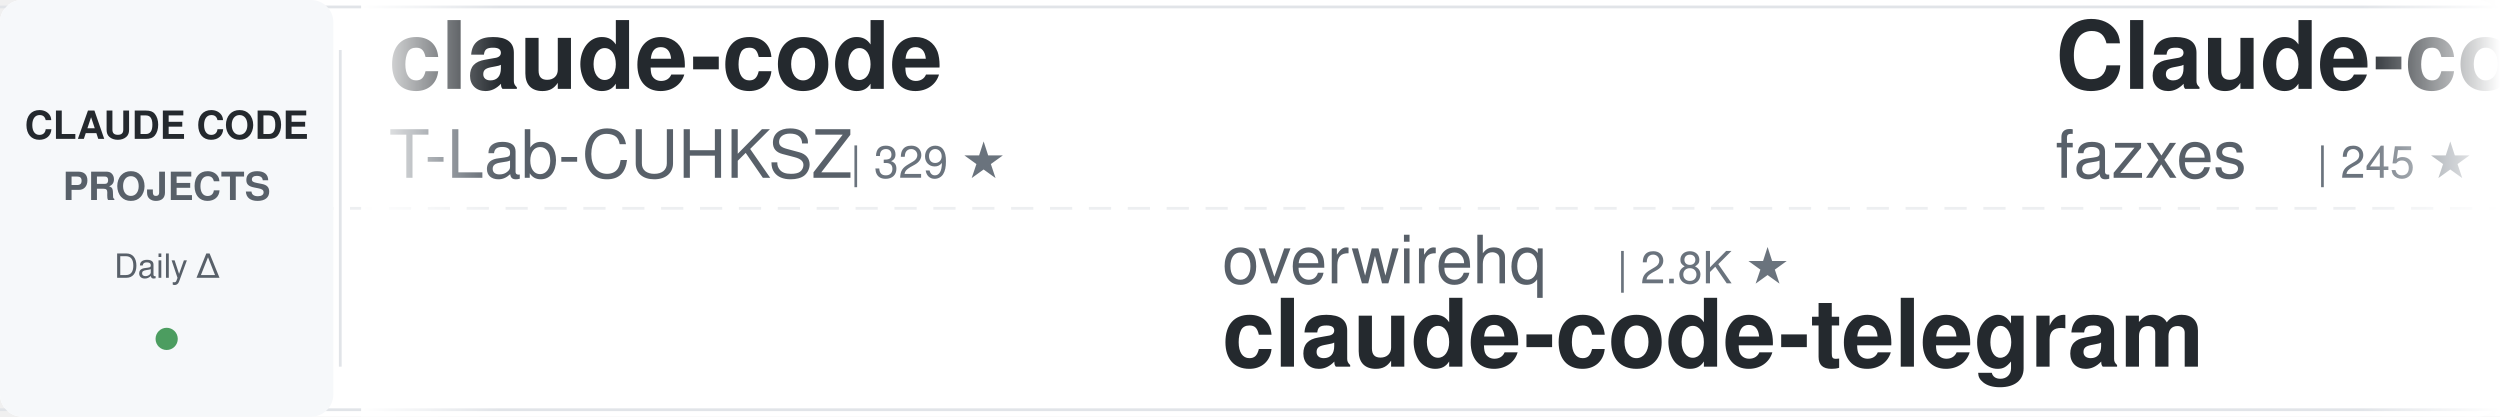
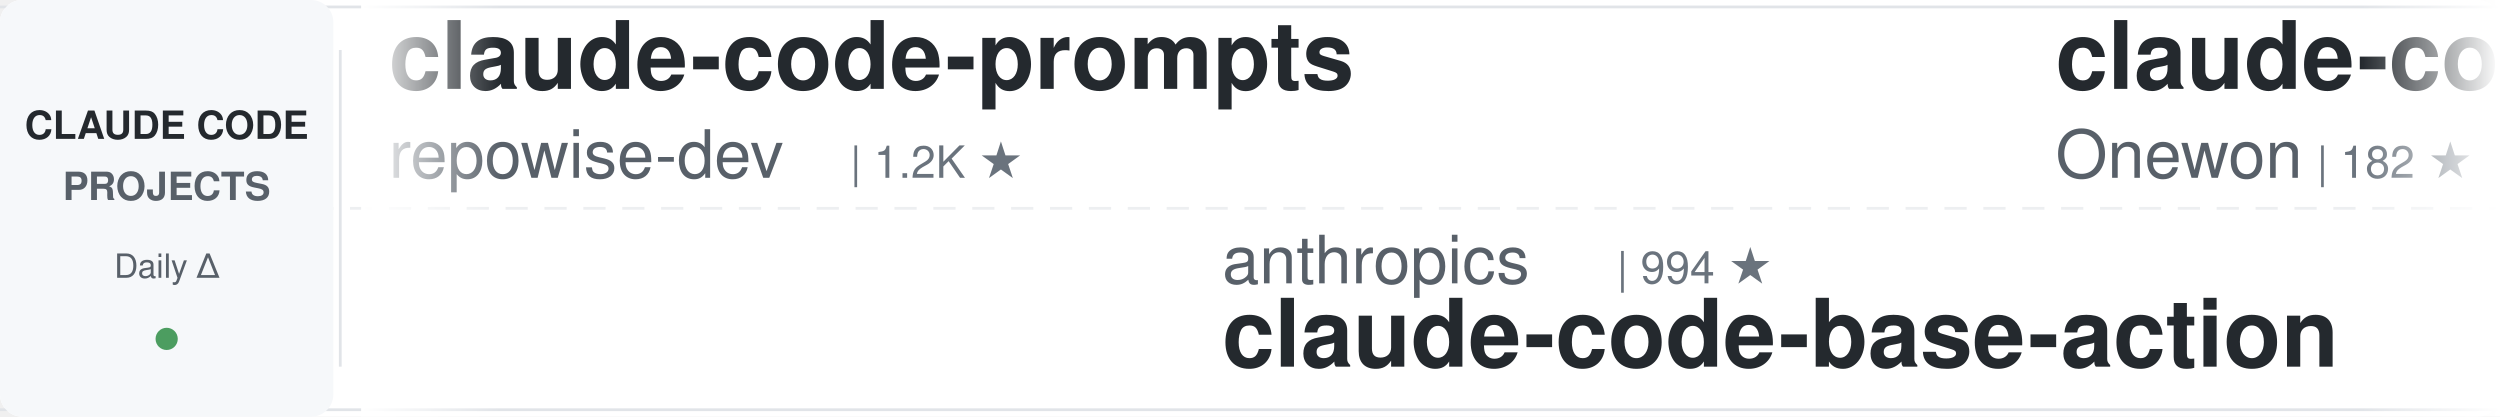
<svg xmlns="http://www.w3.org/2000/svg" width="900" height="150">
  <defs>
    <linearGradient id="awesomeLeftFade" x1="0%" y1="0%" x2="100%" y2="0%">
      <stop offset="0%" style="stop-color:#ffffff;stop-opacity:1" />
      <stop offset="100%" style="stop-color:#ffffff;stop-opacity:0" />
    </linearGradient>
    <linearGradient id="awesomeRightFade" x1="0%" y1="0%" x2="100%" y2="0%">
      <stop offset="0%" style="stop-color:#ffffff;stop-opacity:0" />
      <stop offset="100%" style="stop-color:#ffffff;stop-opacity:1" />
    </linearGradient>
  </defs>
  <rect width="900" height="150" fill="#ffffff" rx="8" />
  <rect x="0" y="2" width="900" height="1" fill="#e1e4e8" />
  <rect x="0" y="147" width="900" height="1" fill="#e1e4e8" />
  <line x1="0" y1="75" x2="900" y2="75" stroke="#e1e4e8" stroke-width="1" stroke-dasharray="8 6" opacity="0.6" />
  <rect x="0" y="0" width="120" height="150" fill="#f6f8fa" rx="8" />
  <text x="60" y="50" font-family="-apple-system, BlinkMacSystemFont, 'Segoe UI', Helvetica, Arial, sans-serif" font-size="14" font-weight="600" fill="#24292e" text-anchor="middle">CLAUDE CODE</text>
  <text x="60" y="72" font-family="-apple-system, BlinkMacSystemFont, 'Segoe UI', Helvetica, Arial, sans-serif" font-size="14" font-weight="600" fill="#586069" text-anchor="middle">PROJECTS</text>
  <text x="60" y="100" font-family="-apple-system, BlinkMacSystemFont, 'Segoe UI', Helvetica, Arial, sans-serif" font-size="12" font-weight="500" fill="#586069" text-anchor="middle">Daily Δ</text>
  <circle cx="60" cy="122" r="4" fill="#22863a" opacity="0.8" />
  <rect x="122" y="18" width="1" height="114" fill="#e1e4e8" />
  <clipPath id="awesomeTickerClip">
    <rect x="130" y="0" width="770" height="150" />
  </clipPath>
  <g clip-path="url(#awesomeTickerClip)">
    <g id="awesomeTickerItems">
      <animateTransform attributeName="transform" attributeType="XML" type="translate" from="0 0" to="-3000 0" dur="54s" repeatCount="indefinite" />
      <g transform="translate(0, 0)">
-         <text x="140" y="32" font-family="-apple-system, BlinkMacSystemFont, 'Segoe UI', Helvetica, Arial, sans-serif" font-size="34" font-weight="600" fill="#24292e">claude-code</text>
-         <text x="140" y="64" font-family="-apple-system, BlinkMacSystemFont, 'Segoe UI', Helvetica, Arial, sans-serif" font-size="24" font-weight="400" fill="#586069">T-Lab-CUHKSZ</text>
-         <text x="306" y="64" font-family="-apple-system, BlinkMacSystemFont, 'Segoe UI', Helvetica, Arial, sans-serif" font-size="16" font-weight="500" fill="#6a737d">| 329 ★</text>
+         <text x="140" y="32" font-family="-apple-system, BlinkMacSystemFont, 'Segoe UI', Helvetica, Arial, sans-serif" font-size="34" font-weight="600" fill="#24292e">claude-code-prompts</text>
+         <text x="140" y="64" font-family="-apple-system, BlinkMacSystemFont, 'Segoe UI', Helvetica, Arial, sans-serif" font-size="24" font-weight="400" fill="#586069">repowise-dev</text>
+         <text x="306" y="64" font-family="-apple-system, BlinkMacSystemFont, 'Segoe UI', Helvetica, Arial, sans-serif" font-size="16" font-weight="500" fill="#6a737d">| 1.2K ★</text>
      </g>
      <g transform="translate(300, 0)">
-         <text x="140" y="102" font-family="-apple-system, BlinkMacSystemFont, 'Segoe UI', Helvetica, Arial, sans-serif" font-size="24" font-weight="400" fill="#586069">overwirehq</text>
-         <text x="282" y="102" font-family="-apple-system, BlinkMacSystemFont, 'Segoe UI', Helvetica, Arial, sans-serif" font-size="16" font-weight="500" fill="#6a737d">| 2.8K ★</text>
-         <text x="140" y="132" font-family="-apple-system, BlinkMacSystemFont, 'Segoe UI', Helvetica, Arial, sans-serif" font-size="34" font-weight="600" fill="#24292e">claude-code-telegram</text>
+         <text x="140" y="102" font-family="-apple-system, BlinkMacSystemFont, 'Segoe UI', Helvetica, Arial, sans-serif" font-size="24" font-weight="400" fill="#586069">anthropics</text>
+         <text x="282" y="102" font-family="-apple-system, BlinkMacSystemFont, 'Segoe UI', Helvetica, Arial, sans-serif" font-size="16" font-weight="500" fill="#6a737d">| 994 ★</text>
+         <text x="140" y="132" font-family="-apple-system, BlinkMacSystemFont, 'Segoe UI', Helvetica, Arial, sans-serif" font-size="34" font-weight="600" fill="#24292e">claude-code-base-action</text>
      </g>
      <g transform="translate(600, 0)">
-         <text x="140" y="32" font-family="-apple-system, BlinkMacSystemFont, 'Segoe UI', Helvetica, Arial, sans-serif" font-size="34" font-weight="600" fill="#24292e">Claude-code</text>
-         <text x="140" y="64" font-family="-apple-system, BlinkMacSystemFont, 'Segoe UI', Helvetica, Arial, sans-serif" font-size="24" font-weight="400" fill="#586069">fazxes</text>
-         <text x="234" y="64" font-family="-apple-system, BlinkMacSystemFont, 'Segoe UI', Helvetica, Arial, sans-serif" font-size="16" font-weight="500" fill="#6a737d">| 245 ★</text>
+         <text x="140" y="32" font-family="-apple-system, BlinkMacSystemFont, 'Segoe UI', Helvetica, Arial, sans-serif" font-size="34" font-weight="600" fill="#24292e">claude-code</text>
+         <text x="140" y="64" font-family="-apple-system, BlinkMacSystemFont, 'Segoe UI', Helvetica, Arial, sans-serif" font-size="24" font-weight="400" fill="#586069">Onewon</text>
+         <text x="234" y="64" font-family="-apple-system, BlinkMacSystemFont, 'Segoe UI', Helvetica, Arial, sans-serif" font-size="16" font-weight="500" fill="#6a737d">| 182 ★</text>
      </g>
      <g transform="translate(900, 0)">
-         <text x="140" y="102" font-family="-apple-system, BlinkMacSystemFont, 'Segoe UI', Helvetica, Arial, sans-serif" font-size="24" font-weight="400" fill="#586069">Pimzino</text>
-         <text x="246" y="102" font-family="-apple-system, BlinkMacSystemFont, 'Segoe UI', Helvetica, Arial, sans-serif" font-size="16" font-weight="500" fill="#6a737d">| 3.9K ★</text>
-         <text x="140" y="132" font-family="-apple-system, BlinkMacSystemFont, 'Segoe UI', Helvetica, Arial, sans-serif" font-size="34" font-weight="600" fill="#24292e">claude-code-spec-workflo...</text>
+         <text x="140" y="102" font-family="-apple-system, BlinkMacSystemFont, 'Segoe UI', Helvetica, Arial, sans-serif" font-size="24" font-weight="400" fill="#586069">sugyan</text>
+         <text x="234" y="102" font-family="-apple-system, BlinkMacSystemFont, 'Segoe UI', Helvetica, Arial, sans-serif" font-size="16" font-weight="500" fill="#6a737d">| 1.1K ★</text>
+         <text x="140" y="132" font-family="-apple-system, BlinkMacSystemFont, 'Segoe UI', Helvetica, Arial, sans-serif" font-size="34" font-weight="600" fill="#24292e">claude-code-webui</text>
      </g>
      <g transform="translate(1200, 0)">
-         <text x="140" y="32" font-family="-apple-system, BlinkMacSystemFont, 'Segoe UI', Helvetica, Arial, sans-serif" font-size="34" font-weight="600" fill="#24292e">edmunds-claude-code</text>
-         <text x="140" y="64" font-family="-apple-system, BlinkMacSystemFont, 'Segoe UI', Helvetica, Arial, sans-serif" font-size="24" font-weight="400" fill="#586069">edmund-io</text>
-         <text x="270" y="64" font-family="-apple-system, BlinkMacSystemFont, 'Segoe UI', Helvetica, Arial, sans-serif" font-size="16" font-weight="500" fill="#6a737d">| 1.5K ★</text>
+         <text x="140" y="32" font-family="-apple-system, BlinkMacSystemFont, 'Segoe UI', Helvetica, Arial, sans-serif" font-size="34" font-weight="600" fill="#24292e">claude-code-source-build</text>
+         <text x="140" y="64" font-family="-apple-system, BlinkMacSystemFont, 'Segoe UI', Helvetica, Arial, sans-serif" font-size="24" font-weight="400" fill="#586069">andrew-kramer-inno</text>
+         <text x="378" y="64" font-family="-apple-system, BlinkMacSystemFont, 'Segoe UI', Helvetica, Arial, sans-serif" font-size="16" font-weight="500" fill="#6a737d">| 595 ★</text>
      </g>
      <g transform="translate(1500, 0)">
-         <text x="140" y="102" font-family="-apple-system, BlinkMacSystemFont, 'Segoe UI', Helvetica, Arial, sans-serif" font-size="24" font-weight="400" fill="#586069">nicedreamzapp</text>
-         <text x="318" y="102" font-family="-apple-system, BlinkMacSystemFont, 'Segoe UI', Helvetica, Arial, sans-serif" font-size="16" font-weight="500" fill="#6a737d">| 3.3K ★</text>
-         <text x="395" y="102" font-family="-apple-system, BlinkMacSystemFont, 'Segoe UI', Helvetica, Arial, sans-serif" font-size="16" font-weight="500" fill="#22863a"> +1</text>
-         <text x="140" y="132" font-family="-apple-system, BlinkMacSystemFont, 'Segoe UI', Helvetica, Arial, sans-serif" font-size="34" font-weight="600" fill="#24292e">claude-code-local</text>
+         <text x="140" y="102" font-family="-apple-system, BlinkMacSystemFont, 'Segoe UI', Helvetica, Arial, sans-serif" font-size="24" font-weight="400" fill="#586069">ochamber</text>
+         <text x="258" y="102" font-family="-apple-system, BlinkMacSystemFont, 'Segoe UI', Helvetica, Arial, sans-serif" font-size="16" font-weight="500" fill="#6a737d">| 5 ★</text>
+         <text x="140" y="132" font-family="-apple-system, BlinkMacSystemFont, 'Segoe UI', Helvetica, Arial, sans-serif" font-size="34" font-weight="600" fill="#24292e">claude-code</text>
      </g>
      <g transform="translate(1800, 0)">
-         <text x="140" y="32" font-family="-apple-system, BlinkMacSystemFont, 'Segoe UI', Helvetica, Arial, sans-serif" font-size="34" font-weight="600" fill="#24292e">claude-code-my-workflow</text>
-         <text x="140" y="64" font-family="-apple-system, BlinkMacSystemFont, 'Segoe UI', Helvetica, Arial, sans-serif" font-size="24" font-weight="400" fill="#586069">pedrohcgs</text>
-         <text x="270" y="64" font-family="-apple-system, BlinkMacSystemFont, 'Segoe UI', Helvetica, Arial, sans-serif" font-size="16" font-weight="500" fill="#6a737d">| 1.6K ★</text>
-         <text x="347" y="64" font-family="-apple-system, BlinkMacSystemFont, 'Segoe UI', Helvetica, Arial, sans-serif" font-size="16" font-weight="500" fill="#22863a"> +2</text>
+         <text x="140" y="32" font-family="-apple-system, BlinkMacSystemFont, 'Segoe UI', Helvetica, Arial, sans-serif" font-size="34" font-weight="600" fill="#24292e">claude-code</text>
+         <text x="140" y="64" font-family="-apple-system, BlinkMacSystemFont, 'Segoe UI', Helvetica, Arial, sans-serif" font-size="24" font-weight="400" fill="#586069">tanbiralam</text>
+         <text x="282" y="64" font-family="-apple-system, BlinkMacSystemFont, 'Segoe UI', Helvetica, Arial, sans-serif" font-size="16" font-weight="500" fill="#6a737d">| 2.3K ★</text>
      </g>
      <g transform="translate(2100, 0)">
-         <text x="140" y="102" font-family="-apple-system, BlinkMacSystemFont, 'Segoe UI', Helvetica, Arial, sans-serif" font-size="24" font-weight="400" fill="#586069">hangsman</text>
-         <text x="258" y="102" font-family="-apple-system, BlinkMacSystemFont, 'Segoe UI', Helvetica, Arial, sans-serif" font-size="16" font-weight="500" fill="#6a737d">| 797 ★</text>
-         <text x="140" y="132" font-family="-apple-system, BlinkMacSystemFont, 'Segoe UI', Helvetica, Arial, sans-serif" font-size="34" font-weight="600" fill="#24292e">claude-code-source</text>
+         <text x="140" y="102" font-family="-apple-system, BlinkMacSystemFont, 'Segoe UI', Helvetica, Arial, sans-serif" font-size="24" font-weight="400" fill="#586069">Chachamaru127</text>
+         <text x="318" y="102" font-family="-apple-system, BlinkMacSystemFont, 'Segoe UI', Helvetica, Arial, sans-serif" font-size="16" font-weight="500" fill="#6a737d">| 3.1K ★</text>
+         <text x="140" y="132" font-family="-apple-system, BlinkMacSystemFont, 'Segoe UI', Helvetica, Arial, sans-serif" font-size="34" font-weight="600" fill="#24292e">claude-code-harness</text>
      </g>
      <g transform="translate(2400, 0)">
-         <text x="140" y="32" font-family="-apple-system, BlinkMacSystemFont, 'Segoe UI', Helvetica, Arial, sans-serif" font-size="34" font-weight="600" fill="#24292e">Claude-Code-Source-Study</text>
-         <text x="140" y="64" font-family="-apple-system, BlinkMacSystemFont, 'Segoe UI', Helvetica, Arial, sans-serif" font-size="24" font-weight="400" fill="#586069">luyao618</text>
-         <text x="258" y="64" font-family="-apple-system, BlinkMacSystemFont, 'Segoe UI', Helvetica, Arial, sans-serif" font-size="16" font-weight="500" fill="#6a737d">| 1.7K ★</text>
+         <text x="140" y="32" font-family="-apple-system, BlinkMacSystemFont, 'Segoe UI', Helvetica, Arial, sans-serif" font-size="34" font-weight="600" fill="#24292e">ClaudeCodeAgents</text>
+         <text x="140" y="64" font-family="-apple-system, BlinkMacSystemFont, 'Segoe UI', Helvetica, Arial, sans-serif" font-size="24" font-weight="400" fill="#586069">darcyegb</text>
+         <text x="258" y="64" font-family="-apple-system, BlinkMacSystemFont, 'Segoe UI', Helvetica, Arial, sans-serif" font-size="16" font-weight="500" fill="#6a737d">| 771 ★</text>
      </g>
      <g transform="translate(2700, 0)">
-         <text x="140" y="102" font-family="-apple-system, BlinkMacSystemFont, 'Segoe UI', Helvetica, Arial, sans-serif" font-size="24" font-weight="400" fill="#586069">jarmuine</text>
-         <text x="258" y="102" font-family="-apple-system, BlinkMacSystemFont, 'Segoe UI', Helvetica, Arial, sans-serif" font-size="16" font-weight="500" fill="#6a737d">| 2.3K ★</text>
-         <text x="140" y="132" font-family="-apple-system, BlinkMacSystemFont, 'Segoe UI', Helvetica, Arial, sans-serif" font-size="34" font-weight="600" fill="#24292e">claude-code</text>
+         <text x="140" y="102" font-family="-apple-system, BlinkMacSystemFont, 'Segoe UI', Helvetica, Arial, sans-serif" font-size="24" font-weight="400" fill="#586069">ccplugins</text>
+         <text x="270" y="102" font-family="-apple-system, BlinkMacSystemFont, 'Segoe UI', Helvetica, Arial, sans-serif" font-size="16" font-weight="500" fill="#6a737d">| 965 ★</text>
+         <text x="338" y="102" font-family="-apple-system, BlinkMacSystemFont, 'Segoe UI', Helvetica, Arial, sans-serif" font-size="16" font-weight="500" fill="#22863a"> +1</text>
+         <text x="140" y="132" font-family="-apple-system, BlinkMacSystemFont, 'Segoe UI', Helvetica, Arial, sans-serif" font-size="34" font-weight="600" fill="#24292e">awesome-claude-code-plug...</text>
      </g>
      <g transform="translate(3000, 0)">
-         <text x="140" y="32" font-family="-apple-system, BlinkMacSystemFont, 'Segoe UI', Helvetica, Arial, sans-serif" font-size="34" font-weight="600" fill="#24292e">claude-code</text>
-         <text x="140" y="64" font-family="-apple-system, BlinkMacSystemFont, 'Segoe UI', Helvetica, Arial, sans-serif" font-size="24" font-weight="400" fill="#586069">T-Lab-CUHKSZ</text>
-         <text x="306" y="64" font-family="-apple-system, BlinkMacSystemFont, 'Segoe UI', Helvetica, Arial, sans-serif" font-size="16" font-weight="500" fill="#6a737d">| 329 ★</text>
+         <text x="140" y="32" font-family="-apple-system, BlinkMacSystemFont, 'Segoe UI', Helvetica, Arial, sans-serif" font-size="34" font-weight="600" fill="#24292e">claude-code-prompts</text>
+         <text x="140" y="64" font-family="-apple-system, BlinkMacSystemFont, 'Segoe UI', Helvetica, Arial, sans-serif" font-size="24" font-weight="400" fill="#586069">repowise-dev</text>
+         <text x="306" y="64" font-family="-apple-system, BlinkMacSystemFont, 'Segoe UI', Helvetica, Arial, sans-serif" font-size="16" font-weight="500" fill="#6a737d">| 1.2K ★</text>
      </g>
      <g transform="translate(3300, 0)">
-         <text x="140" y="102" font-family="-apple-system, BlinkMacSystemFont, 'Segoe UI', Helvetica, Arial, sans-serif" font-size="24" font-weight="400" fill="#586069">overwirehq</text>
-         <text x="282" y="102" font-family="-apple-system, BlinkMacSystemFont, 'Segoe UI', Helvetica, Arial, sans-serif" font-size="16" font-weight="500" fill="#6a737d">| 2.8K ★</text>
-         <text x="140" y="132" font-family="-apple-system, BlinkMacSystemFont, 'Segoe UI', Helvetica, Arial, sans-serif" font-size="34" font-weight="600" fill="#24292e">claude-code-telegram</text>
+         <text x="140" y="102" font-family="-apple-system, BlinkMacSystemFont, 'Segoe UI', Helvetica, Arial, sans-serif" font-size="24" font-weight="400" fill="#586069">anthropics</text>
+         <text x="282" y="102" font-family="-apple-system, BlinkMacSystemFont, 'Segoe UI', Helvetica, Arial, sans-serif" font-size="16" font-weight="500" fill="#6a737d">| 994 ★</text>
+         <text x="140" y="132" font-family="-apple-system, BlinkMacSystemFont, 'Segoe UI', Helvetica, Arial, sans-serif" font-size="34" font-weight="600" fill="#24292e">claude-code-base-action</text>
      </g>
      <g transform="translate(3600, 0)">
-         <text x="140" y="32" font-family="-apple-system, BlinkMacSystemFont, 'Segoe UI', Helvetica, Arial, sans-serif" font-size="34" font-weight="600" fill="#24292e">Claude-code</text>
-         <text x="140" y="64" font-family="-apple-system, BlinkMacSystemFont, 'Segoe UI', Helvetica, Arial, sans-serif" font-size="24" font-weight="400" fill="#586069">fazxes</text>
-         <text x="234" y="64" font-family="-apple-system, BlinkMacSystemFont, 'Segoe UI', Helvetica, Arial, sans-serif" font-size="16" font-weight="500" fill="#6a737d">| 245 ★</text>
+         <text x="140" y="32" font-family="-apple-system, BlinkMacSystemFont, 'Segoe UI', Helvetica, Arial, sans-serif" font-size="34" font-weight="600" fill="#24292e">claude-code</text>
+         <text x="140" y="64" font-family="-apple-system, BlinkMacSystemFont, 'Segoe UI', Helvetica, Arial, sans-serif" font-size="24" font-weight="400" fill="#586069">Onewon</text>
+         <text x="234" y="64" font-family="-apple-system, BlinkMacSystemFont, 'Segoe UI', Helvetica, Arial, sans-serif" font-size="16" font-weight="500" fill="#6a737d">| 182 ★</text>
      </g>
      <g transform="translate(3900, 0)">
-         <text x="140" y="102" font-family="-apple-system, BlinkMacSystemFont, 'Segoe UI', Helvetica, Arial, sans-serif" font-size="24" font-weight="400" fill="#586069">Pimzino</text>
-         <text x="246" y="102" font-family="-apple-system, BlinkMacSystemFont, 'Segoe UI', Helvetica, Arial, sans-serif" font-size="16" font-weight="500" fill="#6a737d">| 3.9K ★</text>
-         <text x="140" y="132" font-family="-apple-system, BlinkMacSystemFont, 'Segoe UI', Helvetica, Arial, sans-serif" font-size="34" font-weight="600" fill="#24292e">claude-code-spec-workflo...</text>
+         <text x="140" y="102" font-family="-apple-system, BlinkMacSystemFont, 'Segoe UI', Helvetica, Arial, sans-serif" font-size="24" font-weight="400" fill="#586069">sugyan</text>
+         <text x="234" y="102" font-family="-apple-system, BlinkMacSystemFont, 'Segoe UI', Helvetica, Arial, sans-serif" font-size="16" font-weight="500" fill="#6a737d">| 1.1K ★</text>
+         <text x="140" y="132" font-family="-apple-system, BlinkMacSystemFont, 'Segoe UI', Helvetica, Arial, sans-serif" font-size="34" font-weight="600" fill="#24292e">claude-code-webui</text>
      </g>
    </g>
  </g>
  <rect x="130" y="0" width="50" height="150" fill="url(#awesomeLeftFade)" />
  <rect x="850" y="0" width="50" height="150" fill="url(#awesomeRightFade)" />
</svg>
